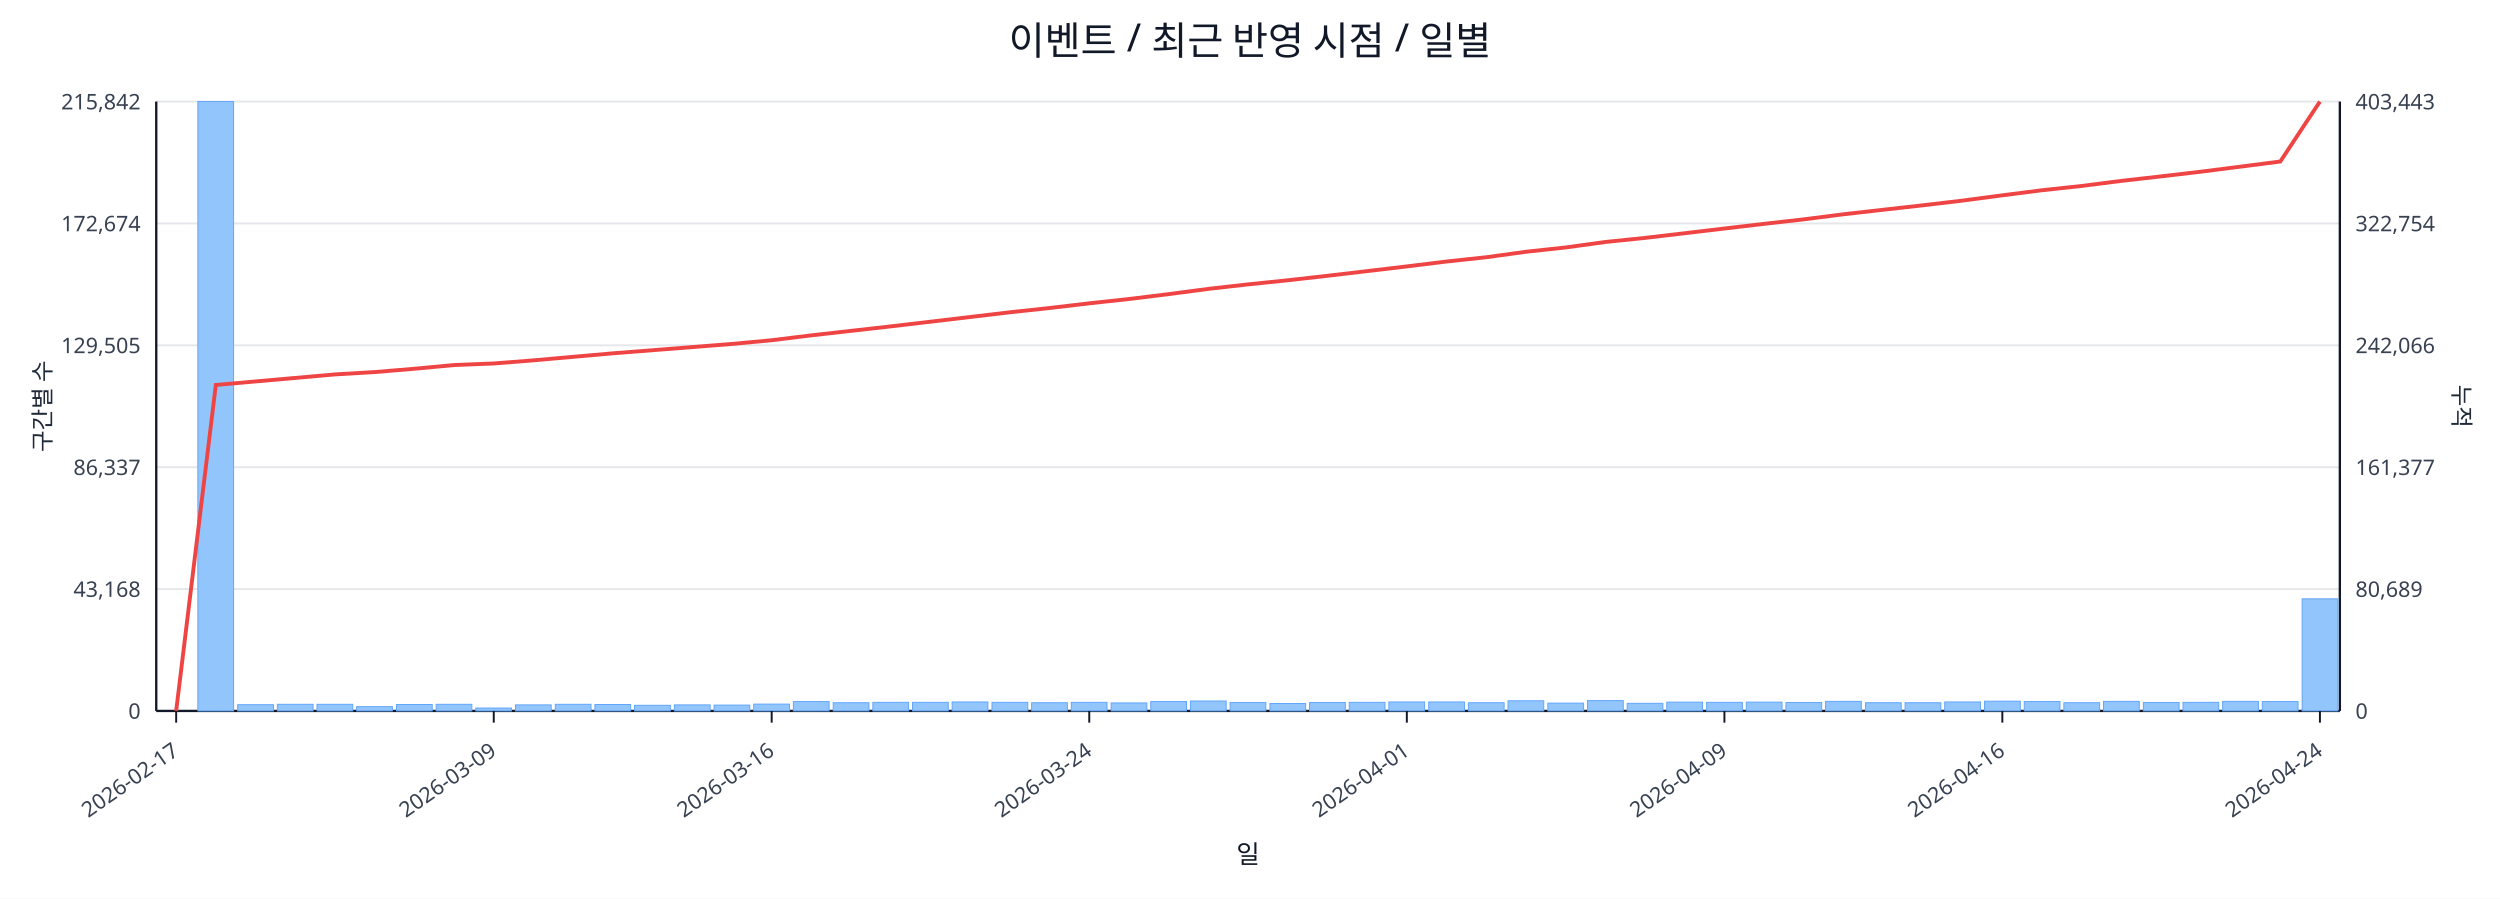
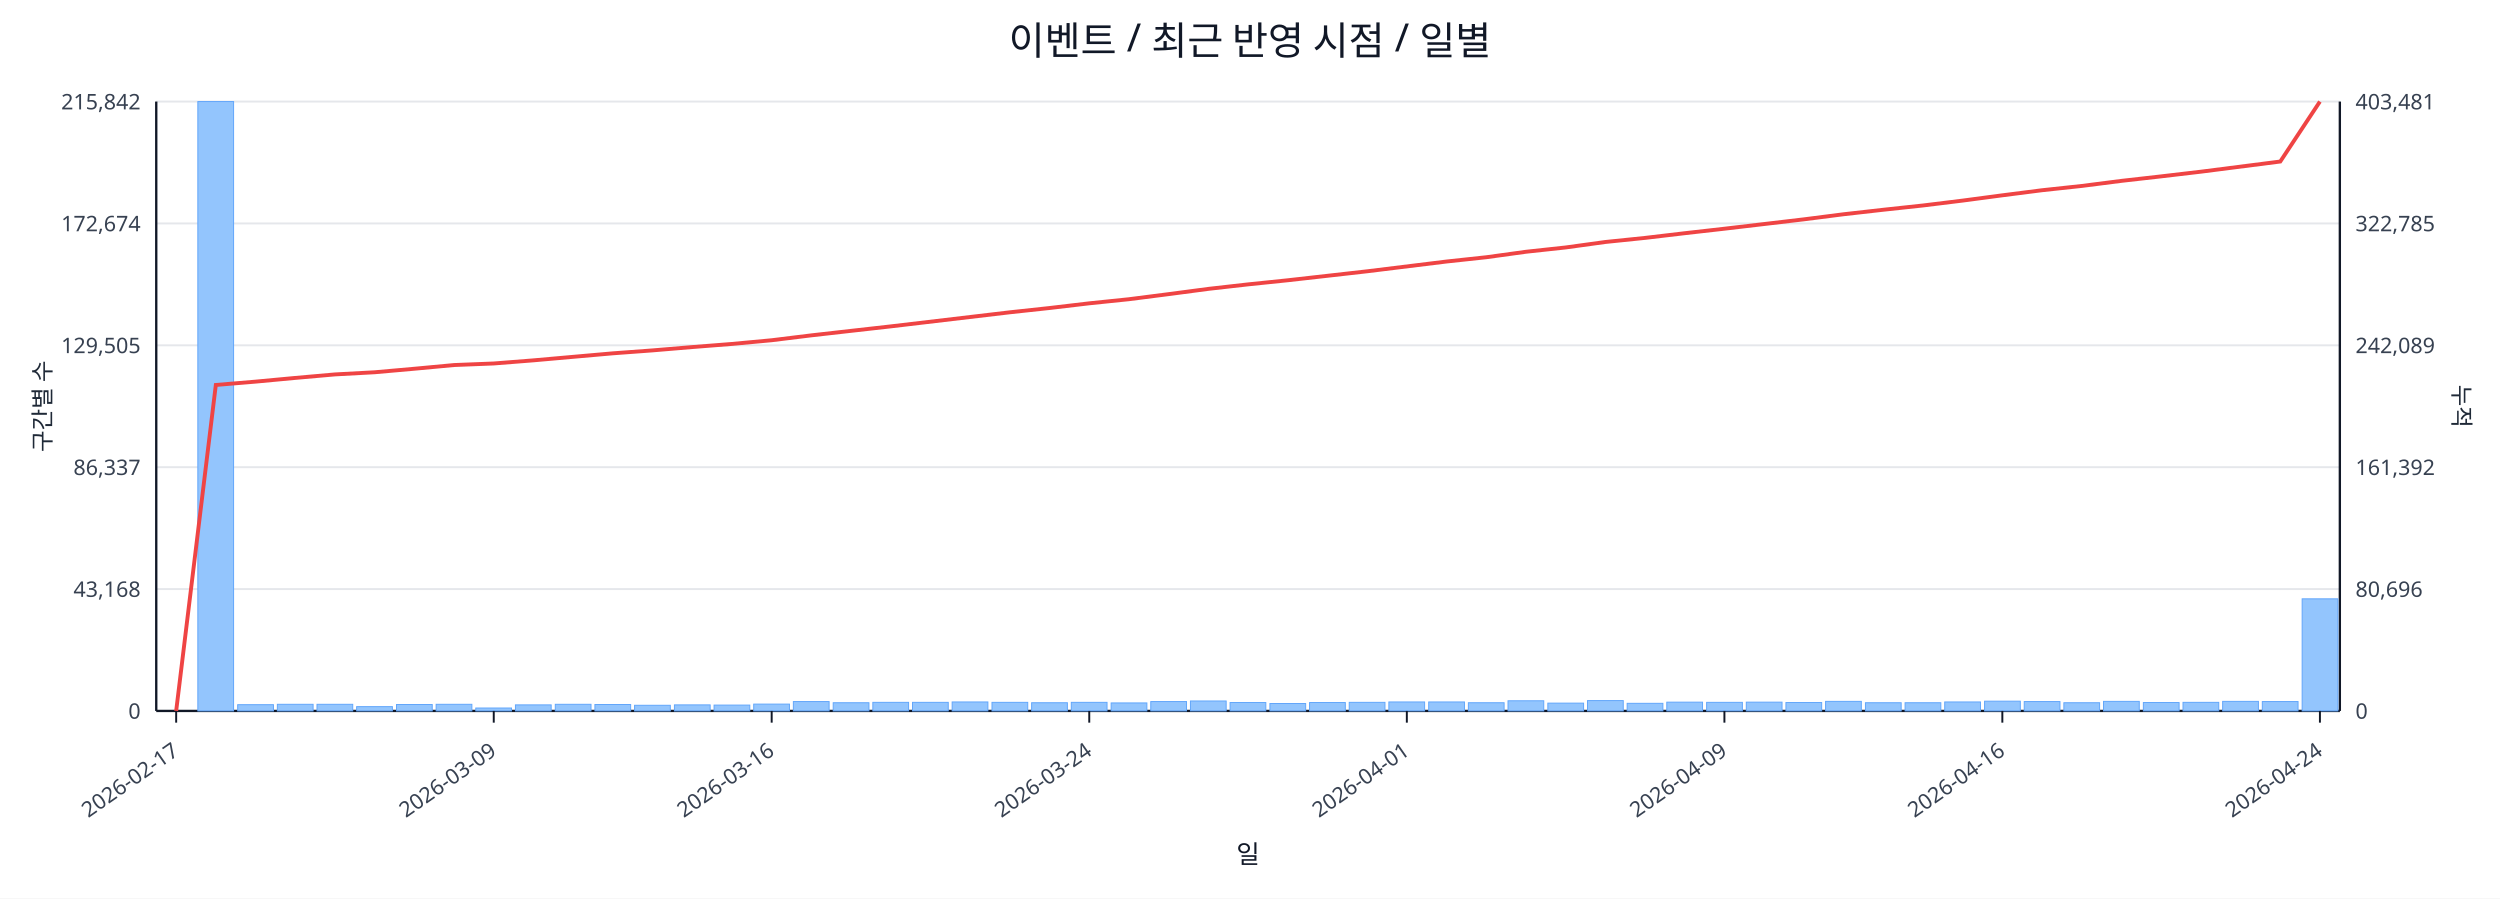
<svg xmlns="http://www.w3.org/2000/svg" width="1280" height="460" viewBox="0 0 1280 460">
  <rect x="0" y="0" width="100%" height="100%" fill="#ffffff" />
  <text x="640.0" y="28" font-size="20" text-anchor="middle" font-family="sans-serif" fill="#111827">이벤트 / 최근 반영 시점 / 일별</text>
  <line x1="80.0" y1="52.0" x2="1198.0" y2="52.0" stroke="#e5e7eb" stroke-width="1" />
  <text x="72.0" y="56.0" font-size="11" text-anchor="end" font-family="sans-serif" fill="#374151">215,842</text>
-   <text x="1206.0" y="56.0" font-size="11" text-anchor="start" font-family="sans-serif" fill="#374151">403,443</text>
+   <text x="1206.0" y="56.0" font-size="11" text-anchor="start" font-family="sans-serif" fill="#374151">403,481</text>
  <line x1="80.0" y1="114.4" x2="1198.0" y2="114.4" stroke="#e5e7eb" stroke-width="1" />
  <text x="72.0" y="118.4" font-size="11" text-anchor="end" font-family="sans-serif" fill="#374151">172,674</text>
-   <text x="1206.0" y="118.4" font-size="11" text-anchor="start" font-family="sans-serif" fill="#374151">322,754</text>
+   <text x="1206.0" y="118.4" font-size="11" text-anchor="start" font-family="sans-serif" fill="#374151">322,785</text>
  <line x1="80.0" y1="176.8" x2="1198.0" y2="176.8" stroke="#e5e7eb" stroke-width="1" />
  <text x="72.0" y="180.8" font-size="11" text-anchor="end" font-family="sans-serif" fill="#374151">129,505</text>
-   <text x="1206.0" y="180.8" font-size="11" text-anchor="start" font-family="sans-serif" fill="#374151">242,066</text>
+   <text x="1206.0" y="180.8" font-size="11" text-anchor="start" font-family="sans-serif" fill="#374151">242,089</text>
  <line x1="80.0" y1="239.2" x2="1198.0" y2="239.2" stroke="#e5e7eb" stroke-width="1" />
  <text x="72.0" y="243.2" font-size="11" text-anchor="end" font-family="sans-serif" fill="#374151">86,337</text>
-   <text x="1206.0" y="243.2" font-size="11" text-anchor="start" font-family="sans-serif" fill="#374151">161,377</text>
+   <text x="1206.0" y="243.2" font-size="11" text-anchor="start" font-family="sans-serif" fill="#374151">161,392</text>
  <line x1="80.0" y1="301.6" x2="1198.0" y2="301.6" stroke="#e5e7eb" stroke-width="1" />
  <text x="72.0" y="305.6" font-size="11" text-anchor="end" font-family="sans-serif" fill="#374151">43,168</text>
-   <text x="1206.0" y="305.6" font-size="11" text-anchor="start" font-family="sans-serif" fill="#374151">80,689</text>
+   <text x="1206.0" y="305.6" font-size="11" text-anchor="start" font-family="sans-serif" fill="#374151">80,696</text>
  <line x1="80.0" y1="364.0" x2="1198.0" y2="364.0" stroke="#e5e7eb" stroke-width="1" />
  <text x="72.0" y="368.0" font-size="11" text-anchor="end" font-family="sans-serif" fill="#374151">0</text>
  <text x="1206.0" y="368.0" font-size="11" text-anchor="start" font-family="sans-serif" fill="#374151">0</text>
  <line x1="80.0" y1="364.0" x2="1198.0" y2="364.0" stroke="#111827" stroke-width="1.2" />
  <line x1="80.0" y1="52.0" x2="80.0" y2="364.0" stroke="#111827" stroke-width="1.2" />
  <line x1="1198.0" y1="52.0" x2="1198.0" y2="364.0" stroke="#111827" stroke-width="1.2" />
  <rect x="81.0" y="364.0" width="18.3" height="0.0" fill="#93c5fd" stroke="#60a5fa" stroke-width="0.5" />
  <rect x="101.3" y="52.0" width="18.3" height="312.0" fill="#93c5fd" stroke="#60a5fa" stroke-width="0.5" />
  <rect x="121.7" y="360.8" width="18.3" height="3.2" fill="#93c5fd" stroke="#60a5fa" stroke-width="0.5" />
  <rect x="142.0" y="360.6" width="18.3" height="3.4" fill="#93c5fd" stroke="#60a5fa" stroke-width="0.5" />
  <rect x="162.3" y="360.6" width="18.3" height="3.4" fill="#93c5fd" stroke="#60a5fa" stroke-width="0.5" />
  <rect x="182.6" y="361.8" width="18.3" height="2.2" fill="#93c5fd" stroke="#60a5fa" stroke-width="0.5" />
  <rect x="203.0" y="360.7" width="18.3" height="3.3" fill="#93c5fd" stroke="#60a5fa" stroke-width="0.5" />
  <rect x="223.3" y="360.6" width="18.3" height="3.4" fill="#93c5fd" stroke="#60a5fa" stroke-width="0.5" />
  <rect x="243.6" y="362.5" width="18.3" height="1.5" fill="#93c5fd" stroke="#60a5fa" stroke-width="0.5" />
  <rect x="263.9" y="360.9" width="18.3" height="3.1" fill="#93c5fd" stroke="#60a5fa" stroke-width="0.5" />
  <rect x="284.3" y="360.6" width="18.3" height="3.4" fill="#93c5fd" stroke="#60a5fa" stroke-width="0.5" />
  <rect x="304.6" y="360.7" width="18.3" height="3.3" fill="#93c5fd" stroke="#60a5fa" stroke-width="0.5" />
  <rect x="324.9" y="361.1" width="18.3" height="2.9" fill="#93c5fd" stroke="#60a5fa" stroke-width="0.5" />
  <rect x="345.3" y="360.9" width="18.3" height="3.1" fill="#93c5fd" stroke="#60a5fa" stroke-width="0.5" />
  <rect x="365.6" y="361.0" width="18.3" height="3.0" fill="#93c5fd" stroke="#60a5fa" stroke-width="0.5" />
  <rect x="385.9" y="360.5" width="18.3" height="3.5" fill="#93c5fd" stroke="#60a5fa" stroke-width="0.5" />
  <rect x="406.2" y="359.2" width="18.3" height="4.8" fill="#93c5fd" stroke="#60a5fa" stroke-width="0.5" />
  <rect x="426.6" y="359.8" width="18.3" height="4.2" fill="#93c5fd" stroke="#60a5fa" stroke-width="0.5" />
  <rect x="446.9" y="359.6" width="18.3" height="4.4" fill="#93c5fd" stroke="#60a5fa" stroke-width="0.5" />
  <rect x="467.2" y="359.6" width="18.3" height="4.4" fill="#93c5fd" stroke="#60a5fa" stroke-width="0.5" />
  <rect x="487.5" y="359.4" width="18.3" height="4.6" fill="#93c5fd" stroke="#60a5fa" stroke-width="0.5" />
  <rect x="507.9" y="359.6" width="18.3" height="4.4" fill="#93c5fd" stroke="#60a5fa" stroke-width="0.5" />
  <rect x="528.2" y="359.8" width="18.3" height="4.2" fill="#93c5fd" stroke="#60a5fa" stroke-width="0.5" />
  <rect x="548.5" y="359.6" width="18.3" height="4.4" fill="#93c5fd" stroke="#60a5fa" stroke-width="0.5" />
  <rect x="568.9" y="359.9" width="18.3" height="4.1" fill="#93c5fd" stroke="#60a5fa" stroke-width="0.5" />
  <rect x="589.2" y="359.2" width="18.3" height="4.8" fill="#93c5fd" stroke="#60a5fa" stroke-width="0.5" />
  <rect x="609.5" y="358.9" width="18.3" height="5.1" fill="#93c5fd" stroke="#60a5fa" stroke-width="0.5" />
  <rect x="629.8" y="359.7" width="18.3" height="4.3" fill="#93c5fd" stroke="#60a5fa" stroke-width="0.5" />
  <rect x="650.2" y="360.2" width="18.3" height="3.8" fill="#93c5fd" stroke="#60a5fa" stroke-width="0.5" />
  <rect x="670.5" y="359.7" width="18.3" height="4.3" fill="#93c5fd" stroke="#60a5fa" stroke-width="0.5" />
  <rect x="690.8" y="359.6" width="18.3" height="4.4" fill="#93c5fd" stroke="#60a5fa" stroke-width="0.5" />
  <rect x="711.1" y="359.4" width="18.3" height="4.6" fill="#93c5fd" stroke="#60a5fa" stroke-width="0.5" />
  <rect x="731.5" y="359.4" width="18.3" height="4.6" fill="#93c5fd" stroke="#60a5fa" stroke-width="0.5" />
  <rect x="751.8" y="359.8" width="18.3" height="4.2" fill="#93c5fd" stroke="#60a5fa" stroke-width="0.5" />
  <rect x="772.1" y="358.8" width="18.3" height="5.2" fill="#93c5fd" stroke="#60a5fa" stroke-width="0.5" />
  <rect x="792.5" y="360.0" width="18.3" height="4.0" fill="#93c5fd" stroke="#60a5fa" stroke-width="0.5" />
  <rect x="812.8" y="358.7" width="18.3" height="5.3" fill="#93c5fd" stroke="#60a5fa" stroke-width="0.5" />
  <rect x="833.1" y="360.1" width="18.3" height="3.9" fill="#93c5fd" stroke="#60a5fa" stroke-width="0.5" />
  <rect x="853.4" y="359.5" width="18.3" height="4.5" fill="#93c5fd" stroke="#60a5fa" stroke-width="0.5" />
  <rect x="873.8" y="359.6" width="18.3" height="4.4" fill="#93c5fd" stroke="#60a5fa" stroke-width="0.5" />
  <rect x="894.1" y="359.5" width="18.3" height="4.5" fill="#93c5fd" stroke="#60a5fa" stroke-width="0.5" />
  <rect x="914.4" y="359.7" width="18.3" height="4.3" fill="#93c5fd" stroke="#60a5fa" stroke-width="0.5" />
  <rect x="934.7" y="359.1" width="18.3" height="4.9" fill="#93c5fd" stroke="#60a5fa" stroke-width="0.5" />
  <rect x="955.1" y="359.8" width="18.3" height="4.2" fill="#93c5fd" stroke="#60a5fa" stroke-width="0.5" />
  <rect x="975.4" y="359.8" width="18.3" height="4.2" fill="#93c5fd" stroke="#60a5fa" stroke-width="0.5" />
  <rect x="995.7" y="359.4" width="18.3" height="4.6" fill="#93c5fd" stroke="#60a5fa" stroke-width="0.5" />
  <rect x="1016.1" y="359.0" width="18.3" height="5.0" fill="#93c5fd" stroke="#60a5fa" stroke-width="0.5" />
  <rect x="1036.4" y="359.2" width="18.3" height="4.8" fill="#93c5fd" stroke="#60a5fa" stroke-width="0.5" />
  <rect x="1056.7" y="359.8" width="18.3" height="4.2" fill="#93c5fd" stroke="#60a5fa" stroke-width="0.5" />
  <rect x="1077.0" y="359.1" width="18.3" height="4.9" fill="#93c5fd" stroke="#60a5fa" stroke-width="0.5" />
  <rect x="1097.4" y="359.7" width="18.3" height="4.3" fill="#93c5fd" stroke="#60a5fa" stroke-width="0.5" />
  <rect x="1117.7" y="359.6" width="18.3" height="4.4" fill="#93c5fd" stroke="#60a5fa" stroke-width="0.5" />
  <rect x="1138.0" y="359.1" width="18.3" height="4.9" fill="#93c5fd" stroke="#60a5fa" stroke-width="0.5" />
  <rect x="1158.3" y="359.2" width="18.3" height="4.8" fill="#93c5fd" stroke="#60a5fa" stroke-width="0.5" />
  <rect x="1178.7" y="306.6" width="18.3" height="57.4" fill="#93c5fd" stroke="#60a5fa" stroke-width="0.5" />
-   <polyline fill="none" stroke="#ef4444" stroke-width="2" points="90.2,364.0 110.5,197.1 130.8,195.3 151.1,193.5 171.5,191.7 191.8,190.5 212.1,188.8 232.5,186.9 252.8,186.1 273.1,184.5 293.4,182.7 313.8,180.9 334.1,179.3 354.4,177.7 374.7,176.1 395.1,174.2 415.4,171.7 435.7,169.4 456.1,167.1 476.4,164.7 496.7,162.3 517.0,159.9 537.4,157.7 557.7,155.3 578.0,153.1 598.3,150.6 618.7,147.9 639.0,145.6 659.3,143.5 679.7,141.2 700.0,138.8 720.3,136.4 740.6,133.9 761.0,131.7 781.3,128.9 801.6,126.7 821.9,123.9 842.3,121.8 862.6,119.4 882.9,117.0 903.3,114.6 923.6,112.3 943.9,109.7 964.2,107.4 984.6,105.1 1004.9,102.7 1025.2,100.0 1045.5,97.4 1065.9,95.2 1086.2,92.6 1106.5,90.3 1126.9,87.9 1147.2,85.3 1167.5,82.7 1187.8,52.0" />
+   <polyline fill="none" stroke="#ef4444" stroke-width="2" points="90.2,364.0 110.5,197.1 130.8,195.4 151.1,193.5 171.5,191.7 191.8,190.6 212.1,188.8 232.5,186.9 252.8,186.1 273.1,184.5 293.4,182.7 313.8,180.9 334.1,179.4 354.4,177.7 374.7,176.1 395.1,174.2 415.4,171.7 435.7,169.4 456.1,167.1 476.4,164.7 496.7,162.3 517.0,159.9 537.4,157.7 557.7,155.3 578.0,153.2 598.3,150.6 618.7,147.9 639.0,145.6 659.3,143.5 679.7,141.2 700.0,138.9 720.3,136.4 740.6,133.9 761.0,131.7 781.3,128.9 801.6,126.7 821.9,123.9 842.3,121.8 862.6,119.4 882.9,117.1 903.3,114.7 923.6,112.3 943.9,109.7 964.2,107.4 984.6,105.2 1004.9,102.7 1025.2,100.0 1045.5,97.4 1065.9,95.2 1086.2,92.6 1106.5,90.3 1126.9,87.9 1147.2,85.3 1167.5,82.7 1187.8,52.0" />
  <line x1="90.2" y1="364.0" x2="90.2" y2="370.0" stroke="#111827" stroke-width="1" />
  <text x="92.2" y="386.0" font-size="11" text-anchor="end" transform="rotate(-35 92.2 386.0)" font-family="sans-serif" fill="#374151">2026-02-17</text>
  <line x1="252.8" y1="364.0" x2="252.8" y2="370.0" stroke="#111827" stroke-width="1" />
  <text x="254.8" y="386.0" font-size="11" text-anchor="end" transform="rotate(-35 254.8 386.0)" font-family="sans-serif" fill="#374151">2026-03-09</text>
  <line x1="395.1" y1="364.0" x2="395.1" y2="370.0" stroke="#111827" stroke-width="1" />
  <text x="397.1" y="386.0" font-size="11" text-anchor="end" transform="rotate(-35 397.1 386.0)" font-family="sans-serif" fill="#374151">2026-03-16</text>
  <line x1="557.7" y1="364.0" x2="557.7" y2="370.0" stroke="#111827" stroke-width="1" />
  <text x="559.7" y="386.0" font-size="11" text-anchor="end" transform="rotate(-35 559.7 386.0)" font-family="sans-serif" fill="#374151">2026-03-24</text>
  <line x1="720.3" y1="364.0" x2="720.3" y2="370.0" stroke="#111827" stroke-width="1" />
  <text x="722.3" y="386.0" font-size="11" text-anchor="end" transform="rotate(-35 722.3 386.0)" font-family="sans-serif" fill="#374151">2026-04-01</text>
  <line x1="882.9" y1="364.0" x2="882.9" y2="370.0" stroke="#111827" stroke-width="1" />
  <text x="884.9" y="386.0" font-size="11" text-anchor="end" transform="rotate(-35 884.9 386.0)" font-family="sans-serif" fill="#374151">2026-04-09</text>
  <line x1="1025.2" y1="364.0" x2="1025.2" y2="370.0" stroke="#111827" stroke-width="1" />
  <text x="1027.2" y="386.0" font-size="11" text-anchor="end" transform="rotate(-35 1027.2 386.0)" font-family="sans-serif" fill="#374151">2026-04-16</text>
  <line x1="1187.8" y1="364.0" x2="1187.8" y2="370.0" stroke="#111827" stroke-width="1" />
  <text x="1189.8" y="386.0" font-size="11" text-anchor="end" transform="rotate(-35 1189.8 386.0)" font-family="sans-serif" fill="#374151">2026-04-24</text>
  <text x="26" y="208.0" font-size="12" transform="rotate(-90 26 208.0)" text-anchor="middle" font-family="sans-serif" fill="#1f2937">구간별 수</text>
  <text x="1256.0" y="208.0" font-size="12" transform="rotate(90 1256.0 208.0)" text-anchor="middle" font-family="sans-serif" fill="#1f2937">누적</text>
  <text x="639.0" y="442.0" font-size="13" text-anchor="middle" font-family="sans-serif" fill="#111827">일</text>
</svg>
